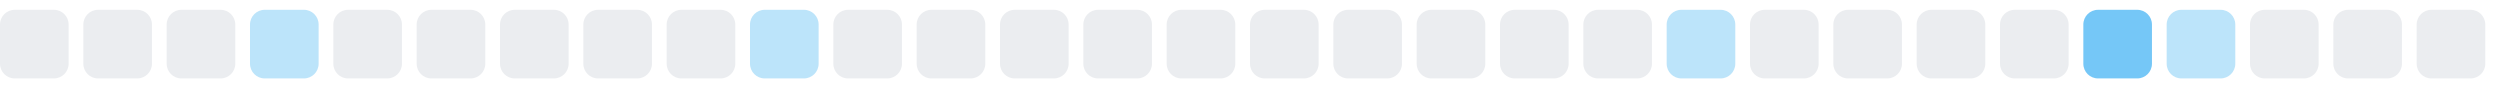
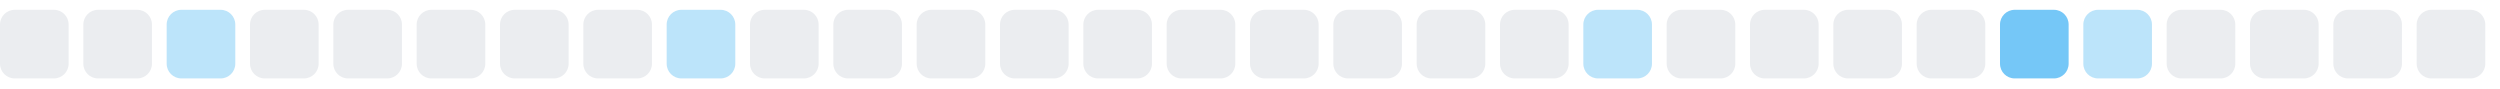
<svg xmlns="http://www.w3.org/2000/svg" width="255" height="9">
  <style>
        .level0 { fill: #ebedf0; }
        .level1 { fill: #bce4fa; }
        .level2 { fill: #75c7f7; }
        .level3 { fill: #30a9f2; }
        .level4 { fill: #008ee6; }
        @media (prefers-color-scheme: dark) {
          .level0 { fill: #161b22; }
          .level1 { fill: #0b3b5c; }
          .level2 { fill: #0a6299; }
          .level3 { fill: #008ee6; }
          .level4 { fill: #5bc4ff; }
        }
      </style>
  <rect x="0.0" y="1" width="7" height="7" rx="1.5" ry="1.5" class="level0" />
  <rect x="8.5" y="1" width="7" height="7" rx="1.5" ry="1.5" class="level0" />
-   <rect x="17.0" y="1" width="7" height="7" rx="1.5" ry="1.5" class="level0" />
-   <rect x="25.5" y="1" width="7" height="7" rx="1.5" ry="1.5" class="level1" />
+   <rect x="17.0" y="1" width="7" height="7" rx="1.5" ry="1.5" class="level1" />
+   <rect x="25.5" y="1" width="7" height="7" rx="1.5" ry="1.5" class="level0" />
  <rect x="34.0" y="1" width="7" height="7" rx="1.5" ry="1.5" class="level0" />
  <rect x="42.5" y="1" width="7" height="7" rx="1.5" ry="1.5" class="level0" />
  <rect x="51.0" y="1" width="7" height="7" rx="1.5" ry="1.5" class="level0" />
  <rect x="59.5" y="1" width="7" height="7" rx="1.5" ry="1.5" class="level0" />
-   <rect x="68.0" y="1" width="7" height="7" rx="1.5" ry="1.5" class="level0" />
-   <rect x="76.5" y="1" width="7" height="7" rx="1.5" ry="1.5" class="level1" />
+   <rect x="68.0" y="1" width="7" height="7" rx="1.5" ry="1.5" class="level1" />
+   <rect x="76.5" y="1" width="7" height="7" rx="1.5" ry="1.5" class="level0" />
  <rect x="85.0" y="1" width="7" height="7" rx="1.5" ry="1.5" class="level0" />
  <rect x="93.5" y="1" width="7" height="7" rx="1.5" ry="1.5" class="level0" />
  <rect x="102.0" y="1" width="7" height="7" rx="1.5" ry="1.5" class="level0" />
  <rect x="110.5" y="1" width="7" height="7" rx="1.5" ry="1.5" class="level0" />
  <rect x="119.0" y="1" width="7" height="7" rx="1.5" ry="1.5" class="level0" />
  <rect x="127.5" y="1" width="7" height="7" rx="1.5" ry="1.5" class="level0" />
  <rect x="136.0" y="1" width="7" height="7" rx="1.5" ry="1.5" class="level0" />
  <rect x="144.5" y="1" width="7" height="7" rx="1.5" ry="1.5" class="level0" />
  <rect x="153.0" y="1" width="7" height="7" rx="1.5" ry="1.5" class="level0" />
-   <rect x="161.5" y="1" width="7" height="7" rx="1.5" ry="1.5" class="level0" />
-   <rect x="170.0" y="1" width="7" height="7" rx="1.5" ry="1.5" class="level1" />
+   <rect x="161.5" y="1" width="7" height="7" rx="1.5" ry="1.5" class="level1" />
+   <rect x="170.0" y="1" width="7" height="7" rx="1.5" ry="1.5" class="level0" />
  <rect x="178.5" y="1" width="7" height="7" rx="1.5" ry="1.5" class="level0" />
  <rect x="187.0" y="1" width="7" height="7" rx="1.5" ry="1.5" class="level0" />
  <rect x="195.5" y="1" width="7" height="7" rx="1.5" ry="1.5" class="level0" />
-   <rect x="204.0" y="1" width="7" height="7" rx="1.5" ry="1.5" class="level0" />
-   <rect x="212.5" y="1" width="7" height="7" rx="1.5" ry="1.5" class="level2" />
-   <rect x="221.0" y="1" width="7" height="7" rx="1.5" ry="1.5" class="level1" />
+   <rect x="204.0" y="1" width="7" height="7" rx="1.5" ry="1.5" class="level2" />
+   <rect x="212.5" y="1" width="7" height="7" rx="1.5" ry="1.5" class="level1" />
+   <rect x="221.0" y="1" width="7" height="7" rx="1.5" ry="1.5" class="level0" />
  <rect x="229.5" y="1" width="7" height="7" rx="1.5" ry="1.5" class="level0" />
  <rect x="238.0" y="1" width="7" height="7" rx="1.5" ry="1.5" class="level0" />
  <rect x="246.5" y="1" width="7" height="7" rx="1.5" ry="1.5" class="level0" />
</svg>
